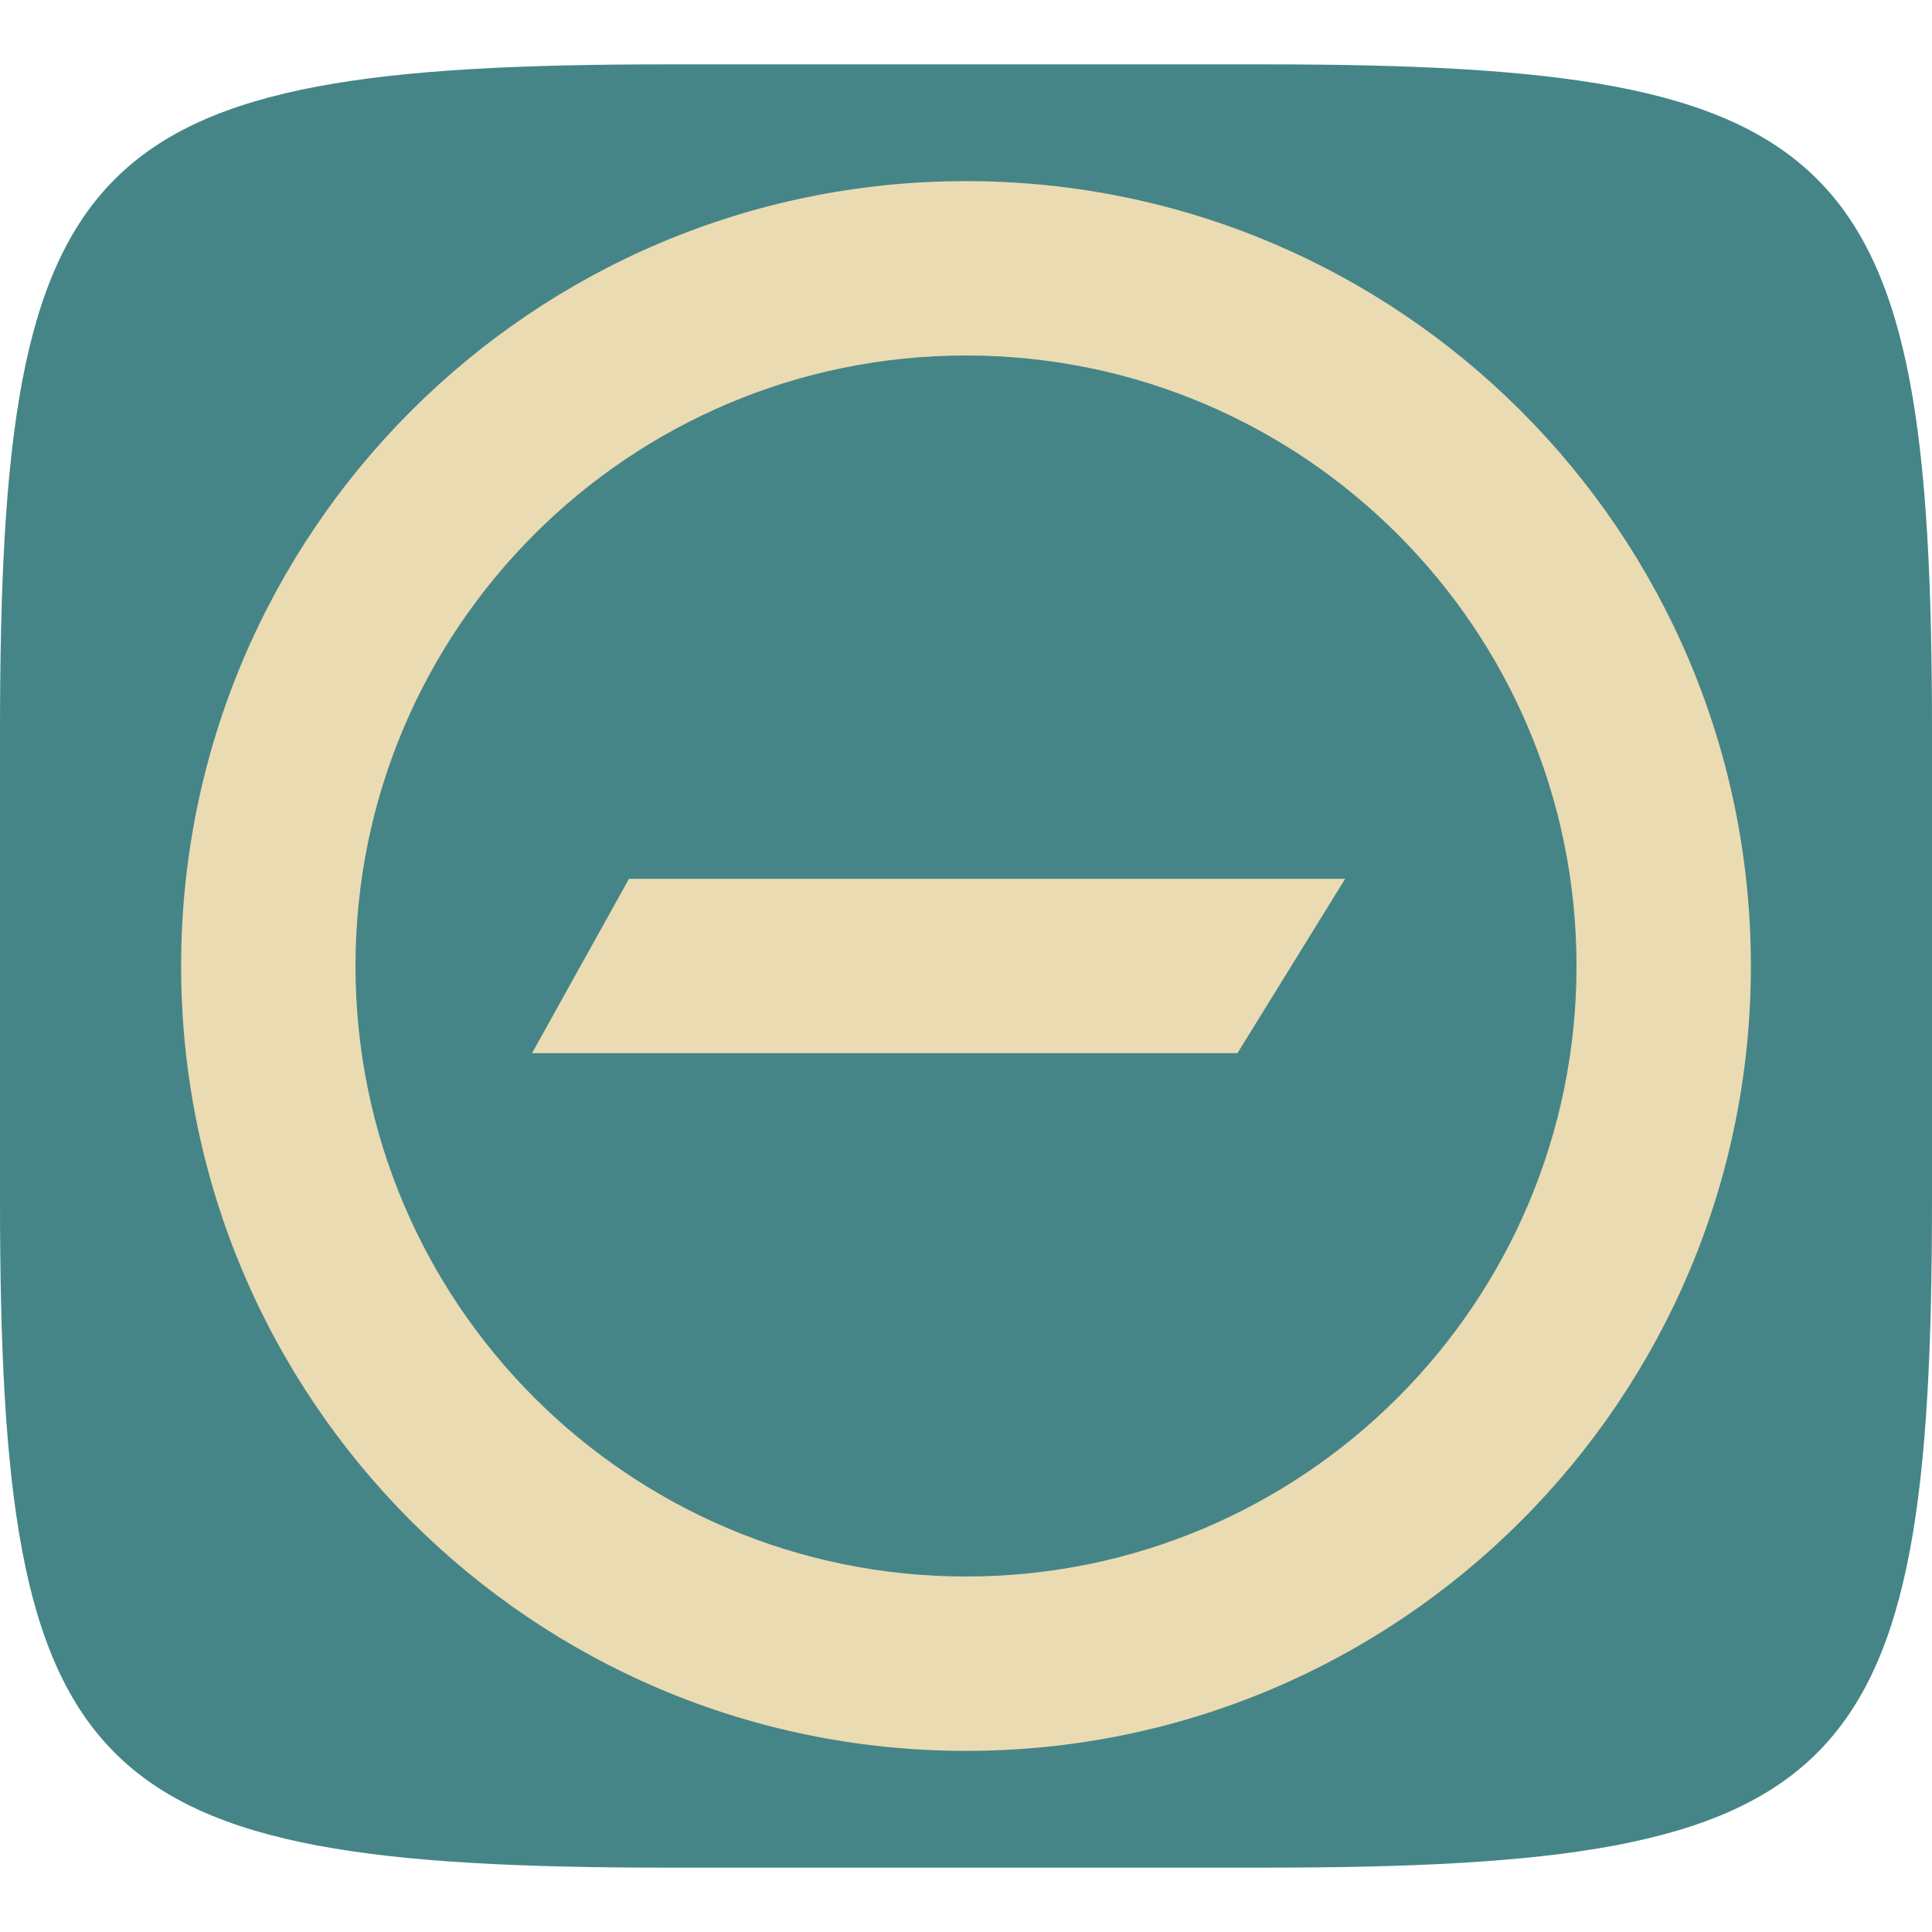
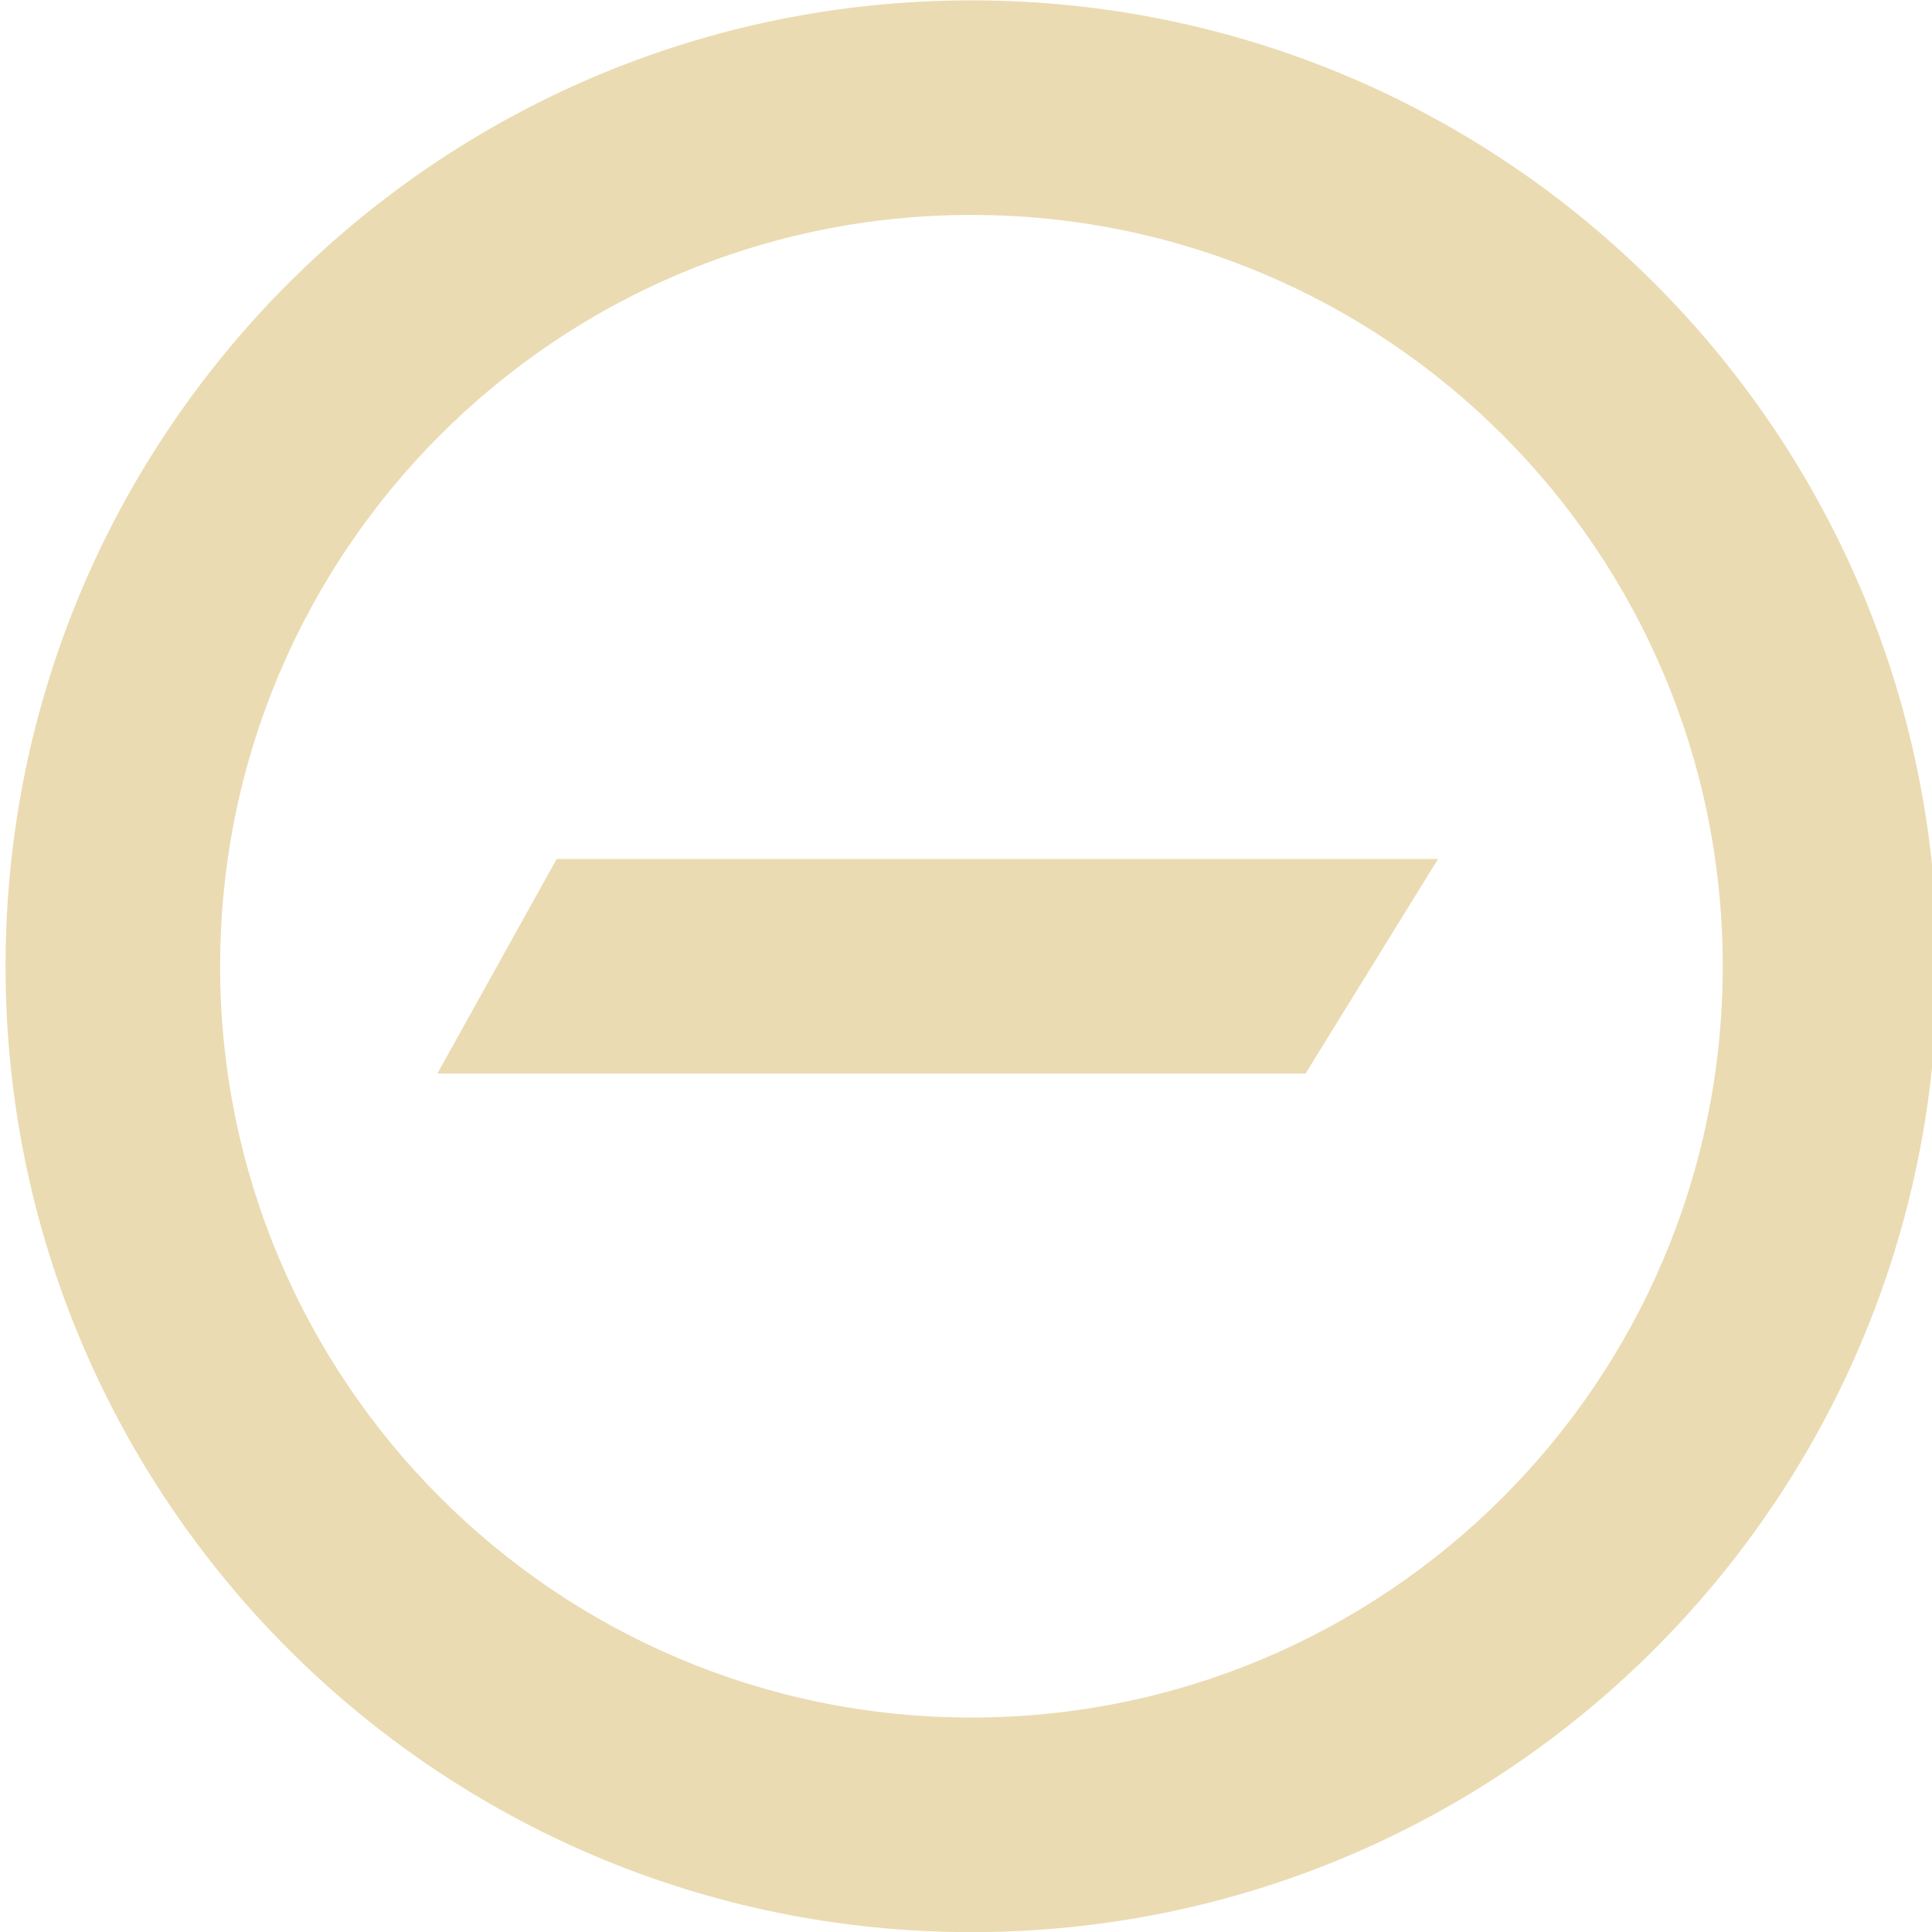
- <svg xmlns="http://www.w3.org/2000/svg" style="isolation:isolate" width="16" height="16" viewBox="0 0 16 16">
-   <defs>
+ <svg xmlns="http://www.w3.org/2000/svg" style="isolation:isolate" width="16" height="16" viewBox="0 0 16 16" version="1.1" id="svg67">
+   <defs id="defs61">
    <style id="current-color-scheme" type="text/css">
   .ColorScheme-Text { color:#ebdbb2; } .ColorScheme-Highlight { color:#458588; }
  </style>
    <linearGradient id="arrongin" x1="0%" x2="0%" y1="0%" y2="100%">
-       <stop offset="0%" style="stop-color:#d79921; stop-opacity:1" />
-       <stop offset="100%" style="stop-color:#b57614; stop-opacity:1" />
+       <stop offset="0%" style="stop-color:#d79921; stop-opacity:1" id="stop3" />
+       <stop offset="100%" style="stop-color:#b57614; stop-opacity:1" id="stop5" />
    </linearGradient>
    <linearGradient id="aurora" x1="0%" x2="0%" y1="0%" y2="100%">
-       <stop offset="0%" style="stop-color:#83a598; stop-opacity:1" />
-       <stop offset="100%" style="stop-color:#b16286; stop-opacity:1" />
+       <stop offset="0%" style="stop-color:#83a598; stop-opacity:1" id="stop8" />
+       <stop offset="100%" style="stop-color:#b16286; stop-opacity:1" id="stop10" />
    </linearGradient>
    <linearGradient id="fitdance" x1="0%" x2="0%" y1="0%" y2="100%">
-       <stop offset="0%" style="stop-color:#8ec07c; stop-opacity:1" />
-       <stop offset="100%" style="stop-color:#458588; stop-opacity:1" />
+       <stop offset="0%" style="stop-color:#8ec07c; stop-opacity:1" id="stop13" />
+       <stop offset="100%" style="stop-color:#458588; stop-opacity:1" id="stop15" />
    </linearGradient>
    <linearGradient id="oomox" x1="0%" x2="0%" y1="0%" y2="100%">
-       <stop offset="0%" style="stop-color:#458588; stop-opacity:1" />
-       <stop offset="100%" style="stop-color:#928374; stop-opacity:1" />
+       <stop offset="0%" style="stop-color:#458588; stop-opacity:1" id="stop18" />
+       <stop offset="100%" style="stop-color:#928374; stop-opacity:1" id="stop20" />
    </linearGradient>
    <linearGradient id="rainblue" x1="0%" x2="0%" y1="0%" y2="100%">
-       <stop offset="0%" style="stop-color:#b8bb26; stop-opacity:1" />
-       <stop offset="100%" style="stop-color:#076678; stop-opacity:1" />
+       <stop offset="0%" style="stop-color:#b8bb26; stop-opacity:1" id="stop23" />
+       <stop offset="100%" style="stop-color:#076678; stop-opacity:1" id="stop25" />
    </linearGradient>
    <linearGradient id="sunrise" x1="0%" x2="0%" y1="0%" y2="100%">
-       <stop offset="0%" style="stop-color: #fe8019; stop-opacity:1" />
-       <stop offset="100%" style="stop-color: #fabd2f; stop-opacity:1" />
+       <stop offset="0%" style="stop-color: #fe8019; stop-opacity:1" id="stop28" />
+       <stop offset="100%" style="stop-color: #fabd2f; stop-opacity:1" id="stop30" />
    </linearGradient>
    <linearGradient id="telinkrin" x1="0%" x2="0%" y1="0%" y2="100%">
-       <stop offset="0%" style="stop-color: #83a598; stop-opacity:1" />
-       <stop offset="100%" style="stop-color: #83a598; stop-opacity:1" />
+       <stop offset="0%" style="stop-color: #83a598; stop-opacity:1" id="stop33" />
+       <stop offset="100%" style="stop-color: #83a598; stop-opacity:1" id="stop35" />
    </linearGradient>
    <linearGradient id="60spsycho" x1="0%" x2="0%" y1="0%" y2="100%">
-       <stop offset="0%" style="stop-color: #fb4934; stop-opacity:1" />
-       <stop offset="25%" style="stop-color: #fabd2f; stop-opacity:1" />
-       <stop offset="50%" style="stop-color: #fe8019; stop-opacity:1" />
-       <stop offset="100%" style="stop-color: #689d6a; stop-opacity:1" />
+       <stop offset="0%" style="stop-color: #fb4934; stop-opacity:1" id="stop38" />
+       <stop offset="25%" style="stop-color: #fabd2f; stop-opacity:1" id="stop40" />
+       <stop offset="50%" style="stop-color: #fe8019; stop-opacity:1" id="stop42" />
+       <stop offset="100%" style="stop-color: #689d6a; stop-opacity:1" id="stop44" />
    </linearGradient>
    <linearGradient id="90ssummer" x1="0%" x2="0%" y1="0%" y2="100%">
-       <stop offset="0%" style="stop-color: #b16286; stop-opacity:1" />
-       <stop offset="20%" style="stop-color: #8ec07c; stop-opacity:1" />
-       <stop offset="50%" style="stop-color: #fabd2f; stop-opacity:1" />
-       <stop offset="100%" style="stop-color: #458588; stop-opacity:1" />
+       <stop offset="0%" style="stop-color: #b16286; stop-opacity:1" id="stop47" />
+       <stop offset="20%" style="stop-color: #8ec07c; stop-opacity:1" id="stop49" />
+       <stop offset="50%" style="stop-color: #fabd2f; stop-opacity:1" id="stop51" />
+       <stop offset="100%" style="stop-color: #458588; stop-opacity:1" id="stop53" />
    </linearGradient>
    <linearGradient id="cyberneon" x1="0%" x2="0%" y1="0%" y2="100%">
-       <stop offset="0" style="stop-color:#83a598; stop-opacity:1" />
-       <stop offset="1" style="stop-color:#b16286; stop-opacity:1" />
+       <stop offset="0" style="stop-color:#83a598; stop-opacity:1" id="stop56" />
+       <stop offset="1" style="stop-color:#b16286; stop-opacity:1" id="stop58" />
    </linearGradient>
  </defs>
-   <path fill="#458588" d="M 10.465 0.533 C 15.308 0.533 16 1.224 16 6.063 L 16 9.938 C 16 14.776 15.308 15.467 10.465 15.467 L 5.535 15.467 C 0.692 15.467 0 14.776 0 9.938 L 0 6.063 C 0 1.224 0.692 0.533 5.535 0.533 L 10.465 0.533 Z" />
-   <path fill="#ebdbb2" d="M 8 1.5 C 11.59 1.5 14.5 4.41 14.5 8 C 14.5 11.59 11.59 14.5 8 14.5 C 4.41 14.5 1.5 11.59 1.5 8 C 1.5 4.41 4.41 1.5 8 1.5 Z M 8 2.944 C 5.208 2.944 2.944 5.208 2.944 8 C 2.944 10.792 5.208 13.056 8 13.056 C 10.792 13.056 13.056 10.792 13.056 8 C 13.056 5.208 10.792 2.944 8 2.944 Z M 10.248 8.722 L 4.406 8.722 L 5.209 7.278 L 11.14 7.278 L 10.248 8.722 Z" />
+   <path fill="#ebdbb2" d="m 8.045,0.003 c 4.418,0 7.999,3.581 7.999,7.999 0,4.418 -3.581,7.999 -7.999,7.999 -4.418,0 -7.999,-3.581 -7.999,-7.999 0,-4.418 3.581,-7.999 7.999,-7.999 z m 0,1.777 c -3.436,0 -6.222,2.786 -6.222,6.222 0,3.436 2.786,6.222 6.222,6.222 3.436,0 6.222,-2.786 6.222,-6.222 0,-3.436 -2.786,-6.222 -6.222,-6.222 z m 2.767,7.111 H 3.622 L 4.61,7.114 H 11.909 Z" id="path65" style="stroke-width:1.231" />
</svg>
